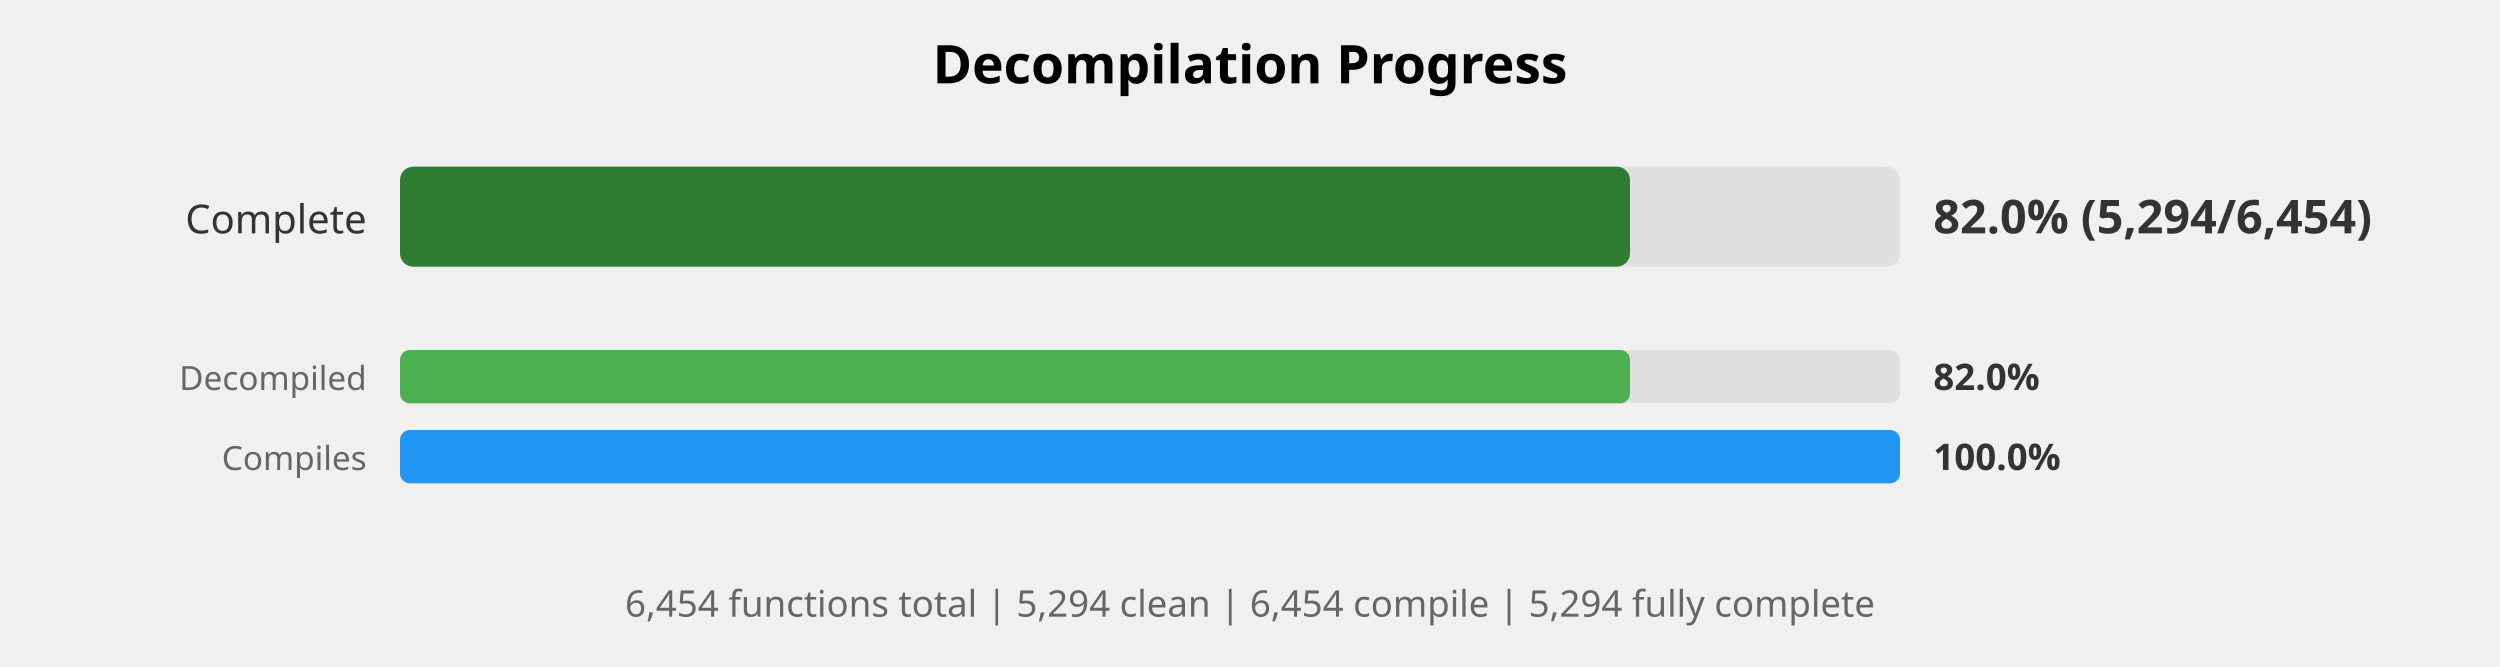
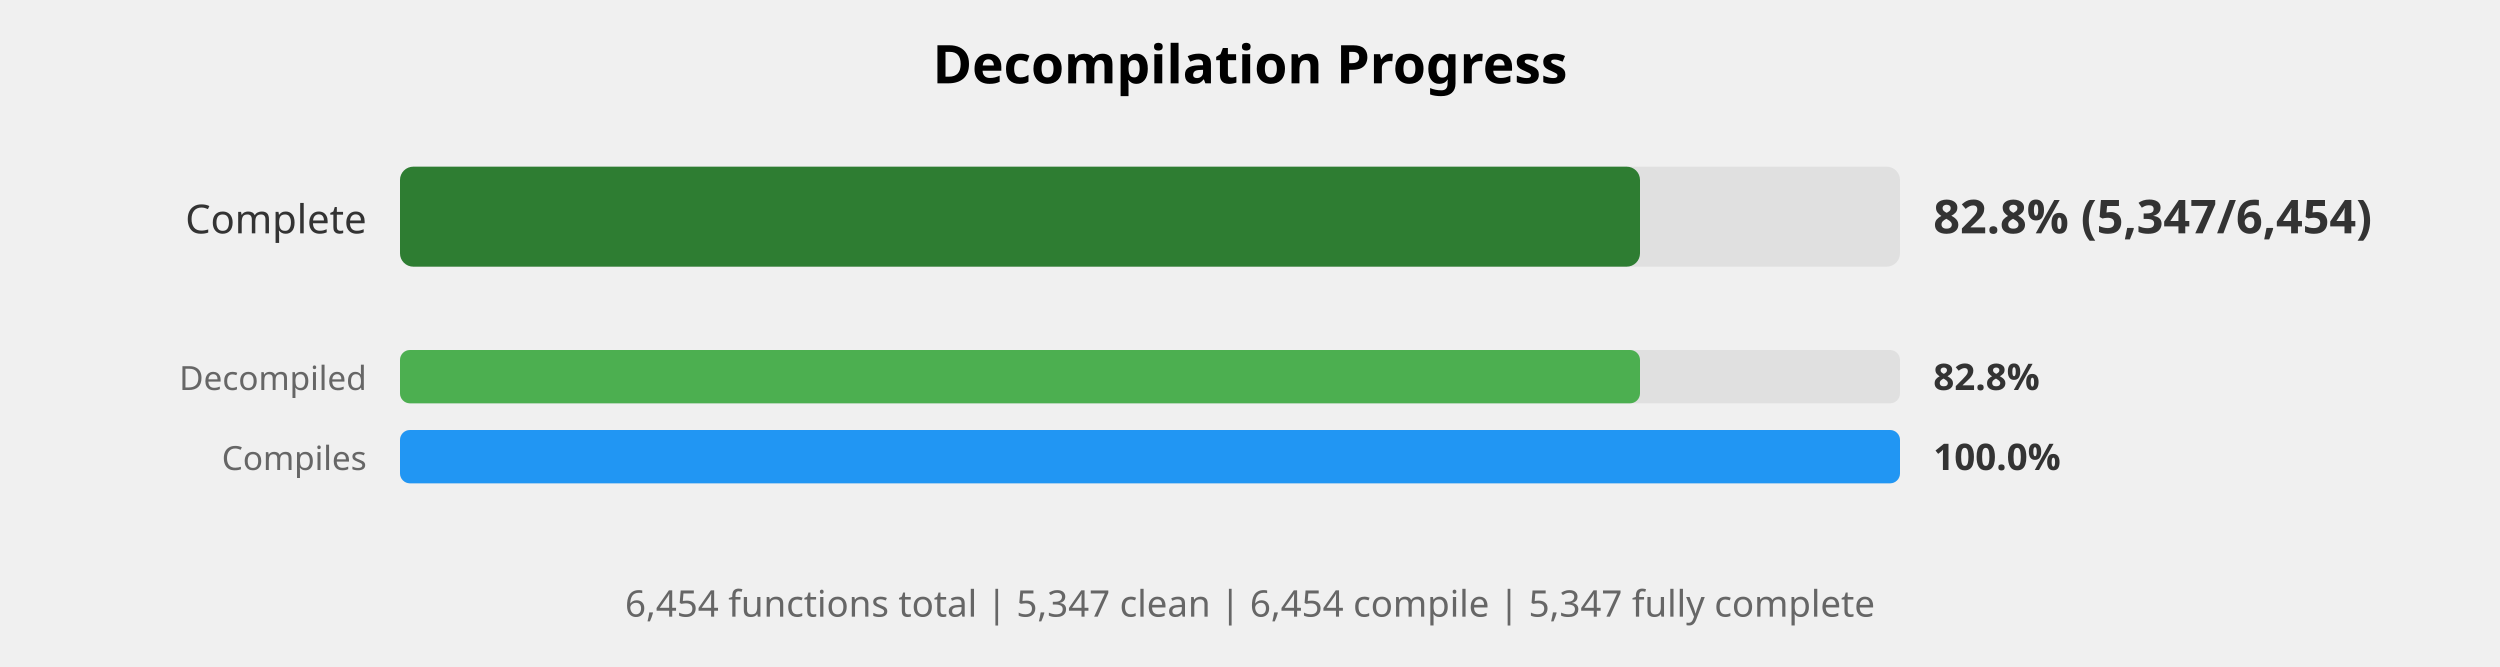
<svg xmlns="http://www.w3.org/2000/svg" width="750" height="200" viewBox="0 0 750 200">
  <style>
    .title { font: bold 16px sans-serif; }
    .label { font: 12px sans-serif; fill: #333; }
    .small-label { font: 10px sans-serif; fill: #666; }
    .percent { font: bold 14px sans-serif; fill: #333; }
    .small-percent { font: bold 11px sans-serif; fill: #333; }
    .summary { font: 11px sans-serif; fill: #666; }
  </style>
  <rect width="100%%" height="100%%" fill="white" />
  <text x="375" y="25" class="title" text-anchor="middle">Decompilation Progress</text>
  <text x="110" y="70" class="label" text-anchor="end">Complete</text>
  <rect x="120" y="50" width="450" height="30" fill="#E0E0E0" rx="4" />
-   <rect x="120" y="50" width="369" height="30" fill="#2E7D32" rx="4" />
-   <text x="580" y="70" class="percent">82.0% (5,294/6,454)</text>
+   <rect x="120" y="50" width="372" height="30" fill="#2E7D32" rx="4" />
+   <text x="580" y="70" class="percent">82.8% (5,347/6,454)</text>
  <text x="110" y="117" class="small-label" text-anchor="end">Decompiled</text>
  <rect x="120" y="105" width="450" height="16" fill="#E0E0E0" rx="3" />
-   <rect x="120" y="105" width="369" height="16" fill="#4CAF50" rx="3" />
-   <text x="580" y="117" class="small-percent">82.0%</text>
+   <rect x="120" y="105" width="372" height="16" fill="#4CAF50" rx="3" />
+   <text x="580" y="117" class="small-percent">82.8%</text>
  <text x="110" y="141" class="small-label" text-anchor="end">Compiles</text>
  <rect x="120" y="129" width="450" height="16" fill="#E0E0E0" rx="3" />
  <rect x="120" y="129" width="450" height="16" fill="#2196F3" rx="3" />
  <text x="580" y="141" class="small-percent">100.0%</text>
  <text x="375" y="185" class="summary" text-anchor="middle">
-     6,454 functions total | 5,294 clean | 6,454 compile | 5,294 fully complete
+     6,454 functions total | 5,347 clean | 6,454 compile | 5,347 fully complete
  </text>
</svg>
